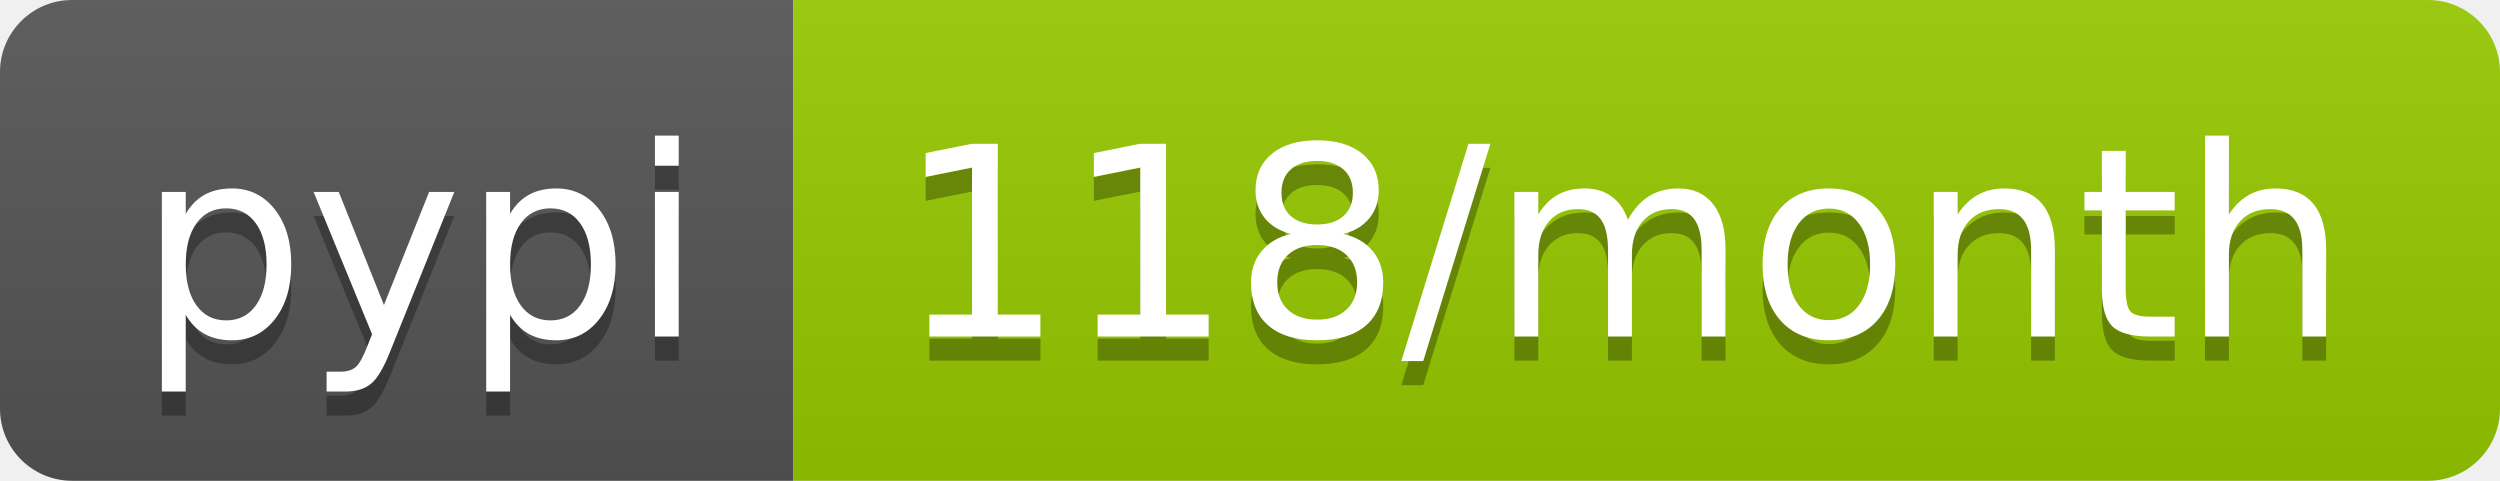
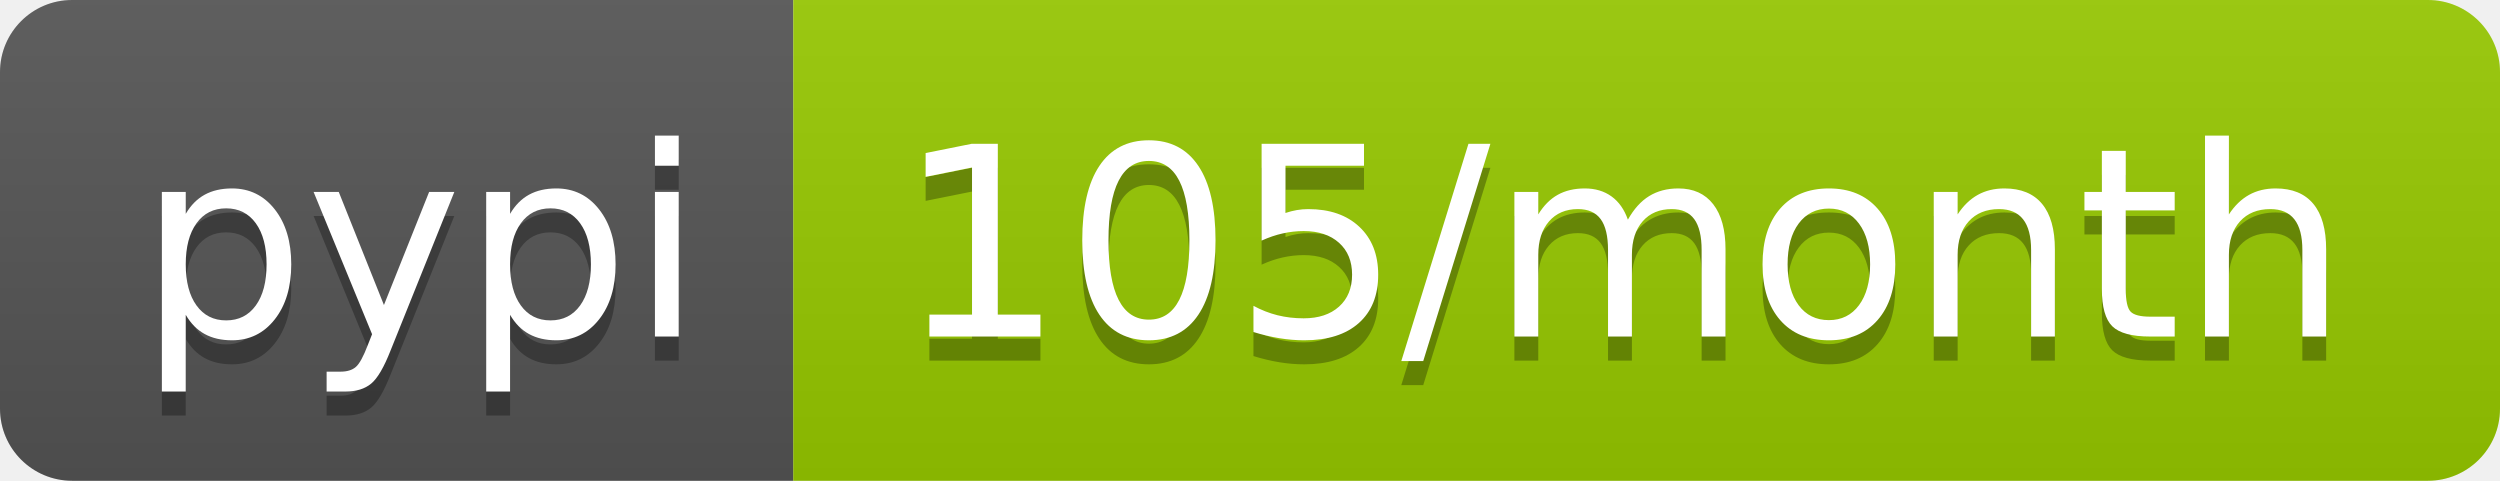
- <svg xmlns="http://www.w3.org/2000/svg" width="104" height="20" role="img" aria-label="pypi: 118/month">
+ <svg xmlns="http://www.w3.org/2000/svg" width="104" height="20" role="img" aria-label="pypi: 105/month">
  <linearGradient id="s" x2="0" y2="100%">
    <stop offset="0" stop-color="#bbb" stop-opacity=".1" />
    <stop offset="1" stop-opacity=".1" />
  </linearGradient>
  <clipPath id="r">
    <rect width="104" height="20" rx="3" fill="#fff" />
  </clipPath>
  <g clip-path="url(#r)">
    <rect width="33" height="20" fill="#555" />
    <rect x="33" width="71" height="20" fill="#97ca00" />
    <rect width="104" height="20" fill="url(#s)" />
  </g>
  <g fill="#fff" text-anchor="middle" font-family="Verdana,Geneva,DejaVu Sans,sans-serif" text-rendering="geometricPrecision" font-size="110">
    <text aria-hidden="true" x="175" y="150" fill="#010101" fill-opacity=".3" transform="scale(.1)" textLength="230">pypi</text>
    <text x="175" y="140" transform="scale(.1)" fill="#fff" textLength="230">pypi</text>
-     <text aria-hidden="true" x="675" y="150" fill="#010101" fill-opacity=".3" transform="scale(.1)" textLength="610">118/month</text>
-     <text x="675" y="140" transform="scale(.1)" fill="#fff" textLength="610">118/month</text>
+     <text aria-hidden="true" x="675" y="150" fill="#010101" fill-opacity=".3" transform="scale(.1)" textLength="610">105/month</text>
+     <text x="675" y="140" transform="scale(.1)" fill="#fff" textLength="610">105/month</text>
  </g>
</svg>
